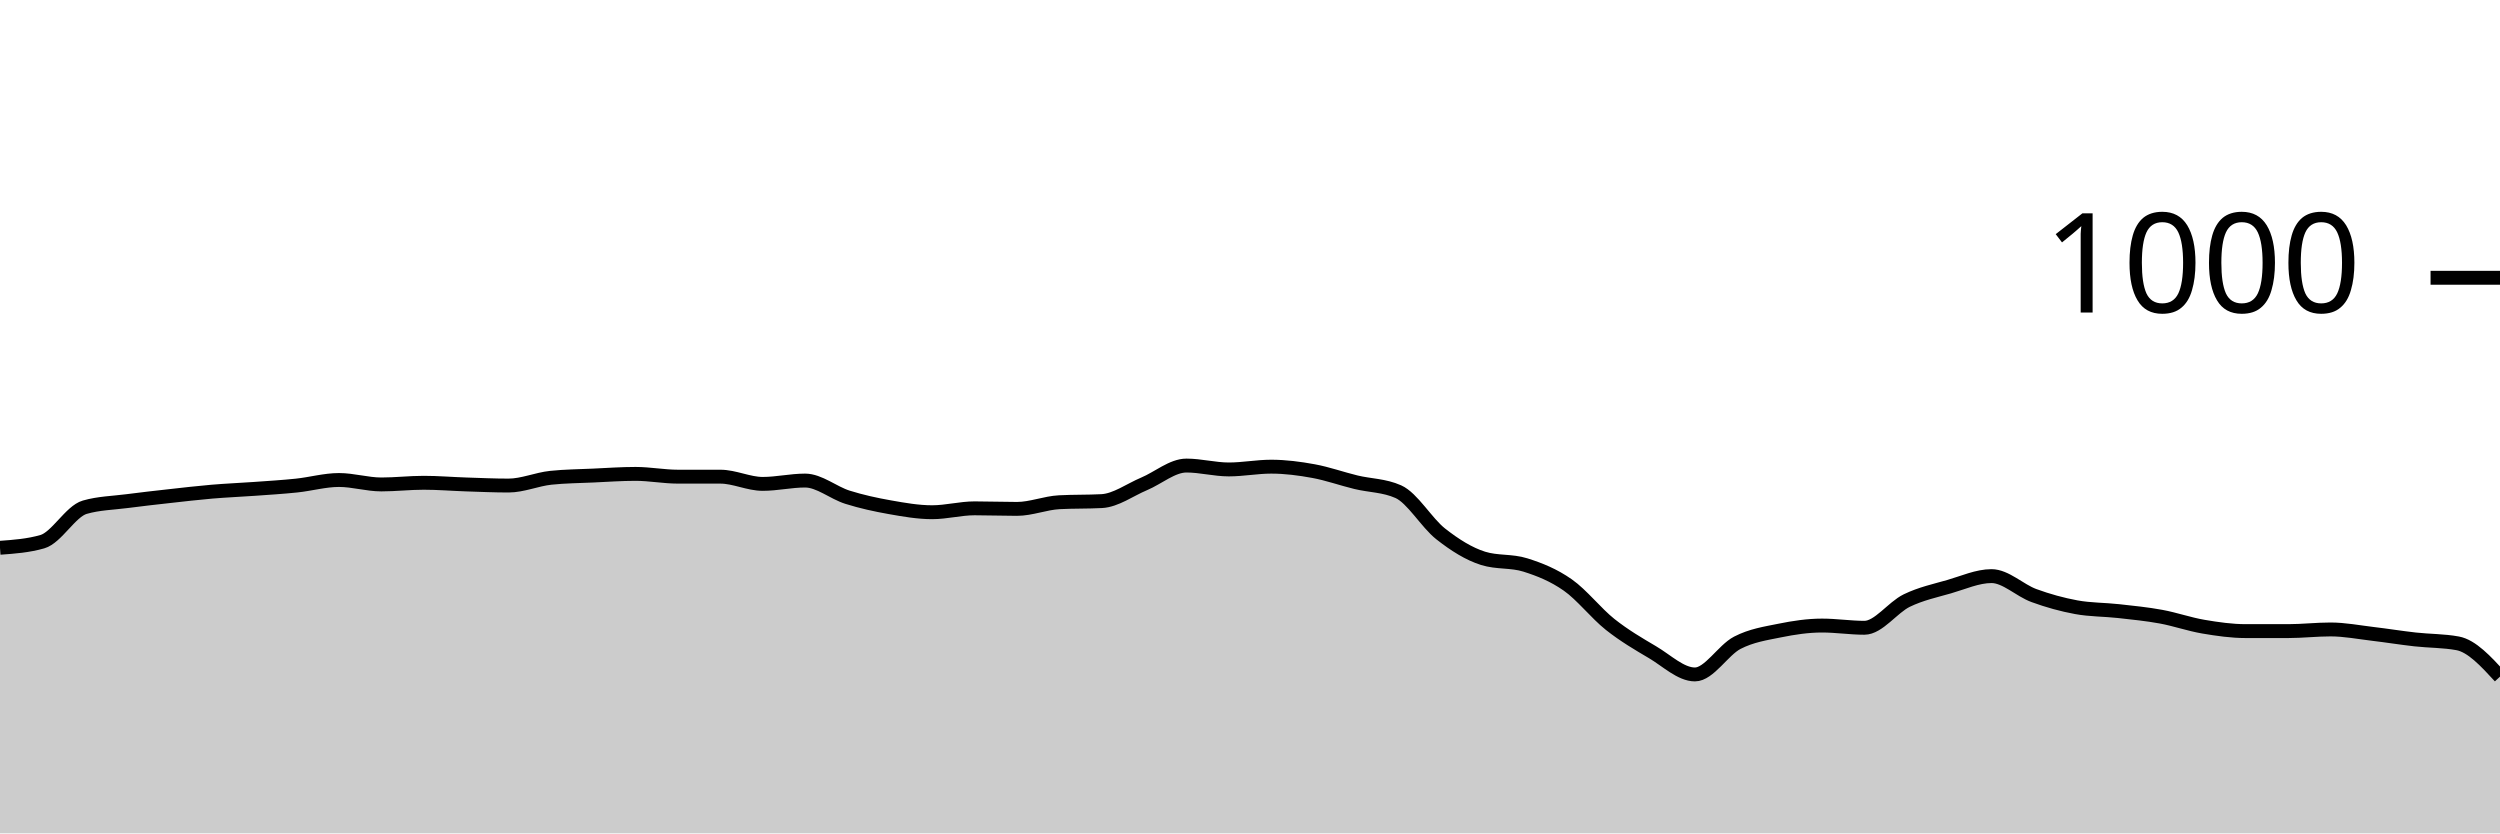
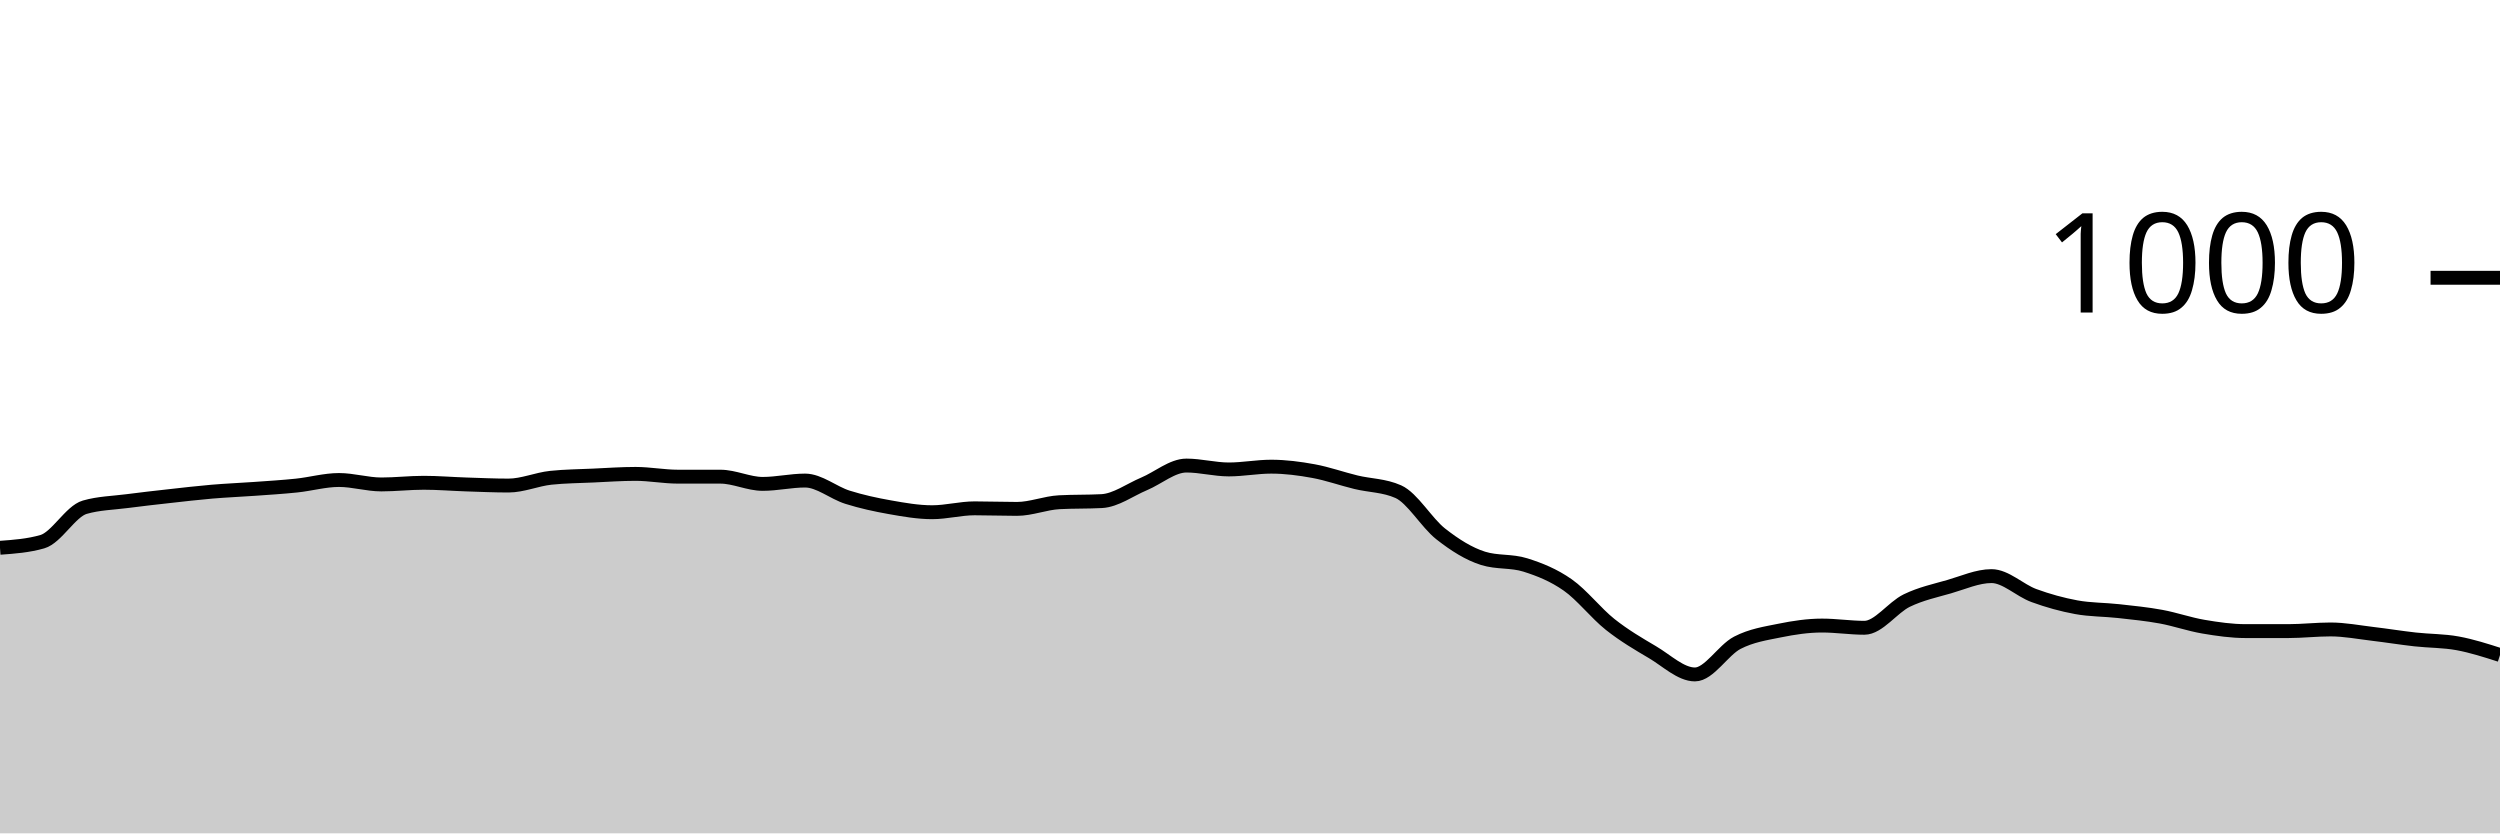
<svg xmlns="http://www.w3.org/2000/svg" viewBox="0 0 180 60">
  <g transform="translate(0,20)">
-     <path class="area" fill="rgba(0, 0, 0, 0.2)" d="M0,19.44C1.017,19.367,2.034,19.293,3.051,19C4.068,18.707,5.085,16.813,6.102,16.52C7.119,16.227,8.136,16.213,9.153,16.08C10.169,15.947,11.186,15.833,12.203,15.72C13.22,15.607,14.237,15.487,15.254,15.4C16.271,15.313,17.288,15.273,18.305,15.2C19.322,15.127,20.339,15.067,21.356,14.96C22.373,14.853,23.39,14.56,24.407,14.56C25.424,14.56,26.441,14.88,27.458,14.88C28.475,14.88,29.492,14.76,30.508,14.76C31.525,14.76,32.542,14.847,33.559,14.88C34.576,14.913,35.593,14.96,36.61,14.96C37.627,14.96,38.644,14.507,39.661,14.4C40.678,14.293,41.695,14.287,42.712,14.24C43.729,14.193,44.746,14.12,45.763,14.12C46.78,14.12,47.797,14.32,48.814,14.32C49.831,14.32,50.847,14.32,51.864,14.32C52.881,14.32,53.898,14.84,54.915,14.84C55.932,14.84,56.949,14.6,57.966,14.6C58.983,14.6,60,15.48,61.017,15.8C62.034,16.12,63.051,16.34,64.068,16.52C65.085,16.7,66.102,16.88,67.119,16.88C68.136,16.88,69.153,16.6,70.169,16.6C71.186,16.6,72.203,16.64,73.22,16.64C74.237,16.64,75.254,16.213,76.271,16.16C77.288,16.107,78.305,16.133,79.322,16.08C80.339,16.027,81.356,15.267,82.373,14.84C83.39,14.413,84.407,13.52,85.424,13.52C86.441,13.52,87.458,13.8,88.475,13.8C89.492,13.8,90.508,13.6,91.525,13.6C92.542,13.6,93.559,13.733,94.576,13.92C95.593,14.107,96.61,14.473,97.627,14.72C98.644,14.967,99.661,14.947,100.678,15.4C101.695,15.853,102.712,17.64,103.729,18.44C104.746,19.24,105.763,19.88,106.78,20.2C107.797,20.52,108.814,20.36,109.831,20.68C110.847,21,111.864,21.407,112.881,22.12C113.898,22.833,114.915,24.153,115.932,24.96C116.949,25.767,117.966,26.36,118.983,26.96C120,27.56,121.017,28.56,122.034,28.56C123.051,28.56,124.068,26.807,125.085,26.28C126.102,25.753,127.119,25.607,128.136,25.4C129.153,25.193,130.169,25.04,131.186,25.04C132.203,25.04,133.22,25.2,134.237,25.2C135.254,25.2,136.271,23.733,137.288,23.24C138.305,22.747,139.322,22.533,140.339,22.24C141.356,21.947,142.373,21.48,143.39,21.48C144.407,21.48,145.424,22.507,146.441,22.88C147.458,23.253,148.475,23.533,149.492,23.72C150.508,23.907,151.525,23.887,152.542,24C153.559,24.113,154.576,24.213,155.593,24.4C156.61,24.587,157.627,24.947,158.644,25.12C159.661,25.293,160.678,25.44,161.695,25.44C162.712,25.44,163.729,25.44,164.746,25.44C165.763,25.44,166.78,25.32,167.797,25.32C168.814,25.32,169.831,25.52,170.847,25.64C171.864,25.76,172.881,25.927,173.898,26.04C174.915,26.153,175.932,26.133,176.949,26.32C177.966,26.507,178.983,27.613,180,28.72L180,40C178.983,40,177.966,40,176.949,40C175.932,40,174.915,40,173.898,40C172.881,40,171.864,40,170.847,40C169.831,40,168.814,40,167.797,40C166.78,40,165.763,40,164.746,40C163.729,40,162.712,40,161.695,40C160.678,40,159.661,40,158.644,40C157.627,40,156.61,40,155.593,40C154.576,40,153.559,40,152.542,40C151.525,40,150.508,40,149.492,40C148.475,40,147.458,40,146.441,40C145.424,40,144.407,40,143.39,40C142.373,40,141.356,40,140.339,40C139.322,40,138.305,40,137.288,40C136.271,40,135.254,40,134.237,40C133.22,40,132.203,40,131.186,40C130.169,40,129.153,40,128.136,40C127.119,40,126.102,40,125.085,40C124.068,40,123.051,40,122.034,40C121.017,40,120,40,118.983,40C117.966,40,116.949,40,115.932,40C114.915,40,113.898,40,112.881,40C111.864,40,110.847,40,109.831,40C108.814,40,107.797,40,106.78,40C105.763,40,104.746,40,103.729,40C102.712,40,101.695,40,100.678,40C99.661,40,98.644,40,97.627,40C96.61,40,95.593,40,94.576,40C93.559,40,92.542,40,91.525,40C90.508,40,89.492,40,88.475,40C87.458,40,86.441,40,85.424,40C84.407,40,83.39,40,82.373,40C81.356,40,80.339,40,79.322,40C78.305,40,77.288,40,76.271,40C75.254,40,74.237,40,73.22,40C72.203,40,71.186,40,70.169,40C69.153,40,68.136,40,67.119,40C66.102,40,65.085,40,64.068,40C63.051,40,62.034,40,61.017,40C60,40,58.983,40,57.966,40C56.949,40,55.932,40,54.915,40C53.898,40,52.881,40,51.864,40C50.847,40,49.831,40,48.814,40C47.797,40,46.78,40,45.763,40C44.746,40,43.729,40,42.712,40C41.695,40,40.678,40,39.661,40C38.644,40,37.627,40,36.61,40C35.593,40,34.576,40,33.559,40C32.542,40,31.525,40,30.508,40C29.492,40,28.475,40,27.458,40C26.441,40,25.424,40,24.407,40C23.39,40,22.373,40,21.356,40C20.339,40,19.322,40,18.305,40C17.288,40,16.271,40,15.254,40C14.237,40,13.22,40,12.203,40C11.186,40,10.169,40,9.153,40C8.136,40,7.119,40,6.102,40C5.085,40,4.068,40,3.051,40C2.034,40,1.017,40,0,40Z" />
-     <path class="line" stroke="black" fill="none" d="M0,19.44C1.017,19.367,2.034,19.293,3.051,19C4.068,18.707,5.085,16.813,6.102,16.52C7.119,16.227,8.136,16.213,9.153,16.08C10.169,15.947,11.186,15.833,12.203,15.72C13.22,15.607,14.237,15.487,15.254,15.4C16.271,15.313,17.288,15.273,18.305,15.2C19.322,15.127,20.339,15.067,21.356,14.96C22.373,14.853,23.39,14.56,24.407,14.56C25.424,14.56,26.441,14.88,27.458,14.88C28.475,14.88,29.492,14.76,30.508,14.76C31.525,14.76,32.542,14.847,33.559,14.88C34.576,14.913,35.593,14.96,36.61,14.96C37.627,14.96,38.644,14.507,39.661,14.4C40.678,14.293,41.695,14.287,42.712,14.24C43.729,14.193,44.746,14.12,45.763,14.12C46.78,14.12,47.797,14.32,48.814,14.32C49.831,14.32,50.847,14.32,51.864,14.32C52.881,14.32,53.898,14.84,54.915,14.84C55.932,14.84,56.949,14.6,57.966,14.6C58.983,14.6,60,15.48,61.017,15.8C62.034,16.12,63.051,16.34,64.068,16.52C65.085,16.7,66.102,16.88,67.119,16.88C68.136,16.88,69.153,16.6,70.169,16.6C71.186,16.6,72.203,16.64,73.22,16.64C74.237,16.64,75.254,16.213,76.271,16.16C77.288,16.107,78.305,16.133,79.322,16.08C80.339,16.027,81.356,15.267,82.373,14.84C83.39,14.413,84.407,13.52,85.424,13.52C86.441,13.52,87.458,13.8,88.475,13.8C89.492,13.8,90.508,13.6,91.525,13.6C92.542,13.6,93.559,13.733,94.576,13.92C95.593,14.107,96.61,14.473,97.627,14.72C98.644,14.967,99.661,14.947,100.678,15.4C101.695,15.853,102.712,17.64,103.729,18.44C104.746,19.24,105.763,19.88,106.78,20.2C107.797,20.52,108.814,20.36,109.831,20.68C110.847,21,111.864,21.407,112.881,22.12C113.898,22.833,114.915,24.153,115.932,24.96C116.949,25.767,117.966,26.36,118.983,26.96C120,27.56,121.017,28.56,122.034,28.56C123.051,28.56,124.068,26.807,125.085,26.28C126.102,25.753,127.119,25.607,128.136,25.4C129.153,25.193,130.169,25.04,131.186,25.04C132.203,25.04,133.22,25.2,134.237,25.2C135.254,25.2,136.271,23.733,137.288,23.24C138.305,22.747,139.322,22.533,140.339,22.24C141.356,21.947,142.373,21.48,143.39,21.48C144.407,21.48,145.424,22.507,146.441,22.88C147.458,23.253,148.475,23.533,149.492,23.72C150.508,23.907,151.525,23.887,152.542,24C153.559,24.113,154.576,24.213,155.593,24.4C156.61,24.587,157.627,24.947,158.644,25.12C159.661,25.293,160.678,25.44,161.695,25.44C162.712,25.44,163.729,25.44,164.746,25.44C165.763,25.44,166.78,25.32,167.797,25.32C168.814,25.32,169.831,25.52,170.847,25.64C171.864,25.76,172.881,25.927,173.898,26.04C174.915,26.153,175.932,26.133,176.949,26.32C177.966,26.507,178.983,27.613,180,28.72" />
+     <path class="area" fill="rgba(0, 0, 0, 0.2)" d="M0,19.44C1.017,19.367,2.034,19.293,3.051,19C4.068,18.707,5.085,16.813,6.102,16.52C7.119,16.227,8.136,16.213,9.153,16.08C10.169,15.947,11.186,15.833,12.203,15.72C13.22,15.607,14.237,15.487,15.254,15.4C16.271,15.313,17.288,15.273,18.305,15.2C19.322,15.127,20.339,15.067,21.356,14.96C22.373,14.853,23.39,14.56,24.407,14.56C25.424,14.56,26.441,14.88,27.458,14.88C28.475,14.88,29.492,14.76,30.508,14.76C31.525,14.76,32.542,14.847,33.559,14.88C34.576,14.913,35.593,14.96,36.61,14.96C37.627,14.96,38.644,14.507,39.661,14.4C40.678,14.293,41.695,14.287,42.712,14.24C43.729,14.193,44.746,14.12,45.763,14.12C46.78,14.12,47.797,14.32,48.814,14.32C49.831,14.32,50.847,14.32,51.864,14.32C52.881,14.32,53.898,14.84,54.915,14.84C55.932,14.84,56.949,14.6,57.966,14.6C58.983,14.6,60,15.48,61.017,15.8C62.034,16.12,63.051,16.34,64.068,16.52C65.085,16.7,66.102,16.88,67.119,16.88C68.136,16.88,69.153,16.6,70.169,16.6C71.186,16.6,72.203,16.64,73.22,16.64C74.237,16.64,75.254,16.213,76.271,16.16C77.288,16.107,78.305,16.133,79.322,16.08C80.339,16.027,81.356,15.267,82.373,14.84C83.39,14.413,84.407,13.52,85.424,13.52C86.441,13.52,87.458,13.8,88.475,13.8C89.492,13.8,90.508,13.6,91.525,13.6C92.542,13.6,93.559,13.733,94.576,13.92C95.593,14.107,96.61,14.473,97.627,14.72C98.644,14.967,99.661,14.947,100.678,15.4C101.695,15.853,102.712,17.64,103.729,18.44C104.746,19.24,105.763,19.88,106.78,20.2C107.797,20.52,108.814,20.36,109.831,20.68C110.847,21,111.864,21.407,112.881,22.12C113.898,22.833,114.915,24.153,115.932,24.96C116.949,25.767,117.966,26.36,118.983,26.96C120,27.56,121.017,28.56,122.034,28.56C123.051,28.56,124.068,26.807,125.085,26.28C126.102,25.753,127.119,25.607,128.136,25.4C129.153,25.193,130.169,25.04,131.186,25.04C132.203,25.04,133.22,25.2,134.237,25.2C135.254,25.2,136.271,23.733,137.288,23.24C138.305,22.747,139.322,22.533,140.339,22.24C141.356,21.947,142.373,21.48,143.39,21.48C144.407,21.48,145.424,22.507,146.441,22.88C147.458,23.253,148.475,23.533,149.492,23.72C150.508,23.907,151.525,23.887,152.542,24C153.559,24.113,154.576,24.213,155.593,24.4C156.61,24.587,157.627,24.947,158.644,25.12C159.661,25.293,160.678,25.44,161.695,25.44C162.712,25.44,163.729,25.44,164.746,25.44C165.763,25.44,166.78,25.32,167.797,25.32C168.814,25.32,169.831,25.52,170.847,25.64C171.864,25.76,172.881,25.927,173.898,26.04C174.915,26.153,175.932,26.133,176.949,26.32C177.966,26.507,178.983,26.833,180,27.16L180,40C178.983,40,177.966,40,176.949,40C175.932,40,174.915,40,173.898,40C172.881,40,171.864,40,170.847,40C169.831,40,168.814,40,167.797,40C166.78,40,165.763,40,164.746,40C163.729,40,162.712,40,161.695,40C160.678,40,159.661,40,158.644,40C157.627,40,156.61,40,155.593,40C154.576,40,153.559,40,152.542,40C151.525,40,150.508,40,149.492,40C148.475,40,147.458,40,146.441,40C145.424,40,144.407,40,143.39,40C142.373,40,141.356,40,140.339,40C139.322,40,138.305,40,137.288,40C136.271,40,135.254,40,134.237,40C133.22,40,132.203,40,131.186,40C130.169,40,129.153,40,128.136,40C127.119,40,126.102,40,125.085,40C124.068,40,123.051,40,122.034,40C121.017,40,120,40,118.983,40C117.966,40,116.949,40,115.932,40C114.915,40,113.898,40,112.881,40C111.864,40,110.847,40,109.831,40C108.814,40,107.797,40,106.78,40C105.763,40,104.746,40,103.729,40C102.712,40,101.695,40,100.678,40C99.661,40,98.644,40,97.627,40C96.61,40,95.593,40,94.576,40C93.559,40,92.542,40,91.525,40C90.508,40,89.492,40,88.475,40C87.458,40,86.441,40,85.424,40C84.407,40,83.39,40,82.373,40C81.356,40,80.339,40,79.322,40C78.305,40,77.288,40,76.271,40C75.254,40,74.237,40,73.22,40C72.203,40,71.186,40,70.169,40C69.153,40,68.136,40,67.119,40C66.102,40,65.085,40,64.068,40C63.051,40,62.034,40,61.017,40C60,40,58.983,40,57.966,40C56.949,40,55.932,40,54.915,40C53.898,40,52.881,40,51.864,40C50.847,40,49.831,40,48.814,40C47.797,40,46.78,40,45.763,40C44.746,40,43.729,40,42.712,40C41.695,40,40.678,40,39.661,40C38.644,40,37.627,40,36.61,40C35.593,40,34.576,40,33.559,40C32.542,40,31.525,40,30.508,40C29.492,40,28.475,40,27.458,40C26.441,40,25.424,40,24.407,40C23.39,40,22.373,40,21.356,40C20.339,40,19.322,40,18.305,40C17.288,40,16.271,40,15.254,40C14.237,40,13.22,40,12.203,40C11.186,40,10.169,40,9.153,40C8.136,40,7.119,40,6.102,40C5.085,40,4.068,40,3.051,40C2.034,40,1.017,40,0,40Z" />
+     <path class="line" stroke="black" fill="none" d="M0,19.44C1.017,19.367,2.034,19.293,3.051,19C4.068,18.707,5.085,16.813,6.102,16.52C7.119,16.227,8.136,16.213,9.153,16.08C10.169,15.947,11.186,15.833,12.203,15.72C13.22,15.607,14.237,15.487,15.254,15.4C16.271,15.313,17.288,15.273,18.305,15.2C19.322,15.127,20.339,15.067,21.356,14.96C22.373,14.853,23.39,14.56,24.407,14.56C25.424,14.56,26.441,14.88,27.458,14.88C28.475,14.88,29.492,14.76,30.508,14.76C31.525,14.76,32.542,14.847,33.559,14.88C34.576,14.913,35.593,14.96,36.61,14.96C37.627,14.96,38.644,14.507,39.661,14.4C40.678,14.293,41.695,14.287,42.712,14.24C43.729,14.193,44.746,14.12,45.763,14.12C46.78,14.12,47.797,14.32,48.814,14.32C49.831,14.32,50.847,14.32,51.864,14.32C52.881,14.32,53.898,14.84,54.915,14.84C55.932,14.84,56.949,14.6,57.966,14.6C58.983,14.6,60,15.48,61.017,15.8C62.034,16.12,63.051,16.34,64.068,16.52C65.085,16.7,66.102,16.88,67.119,16.88C68.136,16.88,69.153,16.6,70.169,16.6C71.186,16.6,72.203,16.64,73.22,16.64C74.237,16.64,75.254,16.213,76.271,16.16C77.288,16.107,78.305,16.133,79.322,16.08C80.339,16.027,81.356,15.267,82.373,14.84C83.39,14.413,84.407,13.52,85.424,13.52C86.441,13.52,87.458,13.8,88.475,13.8C89.492,13.8,90.508,13.6,91.525,13.6C92.542,13.6,93.559,13.733,94.576,13.92C95.593,14.107,96.61,14.473,97.627,14.72C98.644,14.967,99.661,14.947,100.678,15.4C101.695,15.853,102.712,17.64,103.729,18.44C104.746,19.24,105.763,19.88,106.78,20.2C107.797,20.52,108.814,20.36,109.831,20.68C110.847,21,111.864,21.407,112.881,22.12C113.898,22.833,114.915,24.153,115.932,24.96C116.949,25.767,117.966,26.36,118.983,26.96C120,27.56,121.017,28.56,122.034,28.56C123.051,28.56,124.068,26.807,125.085,26.28C126.102,25.753,127.119,25.607,128.136,25.4C129.153,25.193,130.169,25.04,131.186,25.04C132.203,25.04,133.22,25.2,134.237,25.2C135.254,25.2,136.271,23.733,137.288,23.24C138.305,22.747,139.322,22.533,140.339,22.24C141.356,21.947,142.373,21.48,143.39,21.48C144.407,21.48,145.424,22.507,146.441,22.88C147.458,23.253,148.475,23.533,149.492,23.72C150.508,23.907,151.525,23.887,152.542,24C153.559,24.113,154.576,24.213,155.593,24.4C156.61,24.587,157.627,24.947,158.644,25.12C159.661,25.293,160.678,25.44,161.695,25.44C162.712,25.44,163.729,25.44,164.746,25.44C165.763,25.44,166.78,25.32,167.797,25.32C168.814,25.32,169.831,25.52,170.847,25.64C171.864,25.76,172.881,25.927,173.898,26.04C174.915,26.153,175.932,26.133,176.949,26.32C177.966,26.507,178.983,26.833,180,27.16" />
    <path class="axis-ceiling" stroke-width="1" stroke="black" fill="none" d="M175,0L180,0" />
    <text class="axis-ceiling-label" font-family="sans-serif" text-anchor="end" font-size="10px" x="170" y="2.5">1000</text>
  </g>
</svg>
